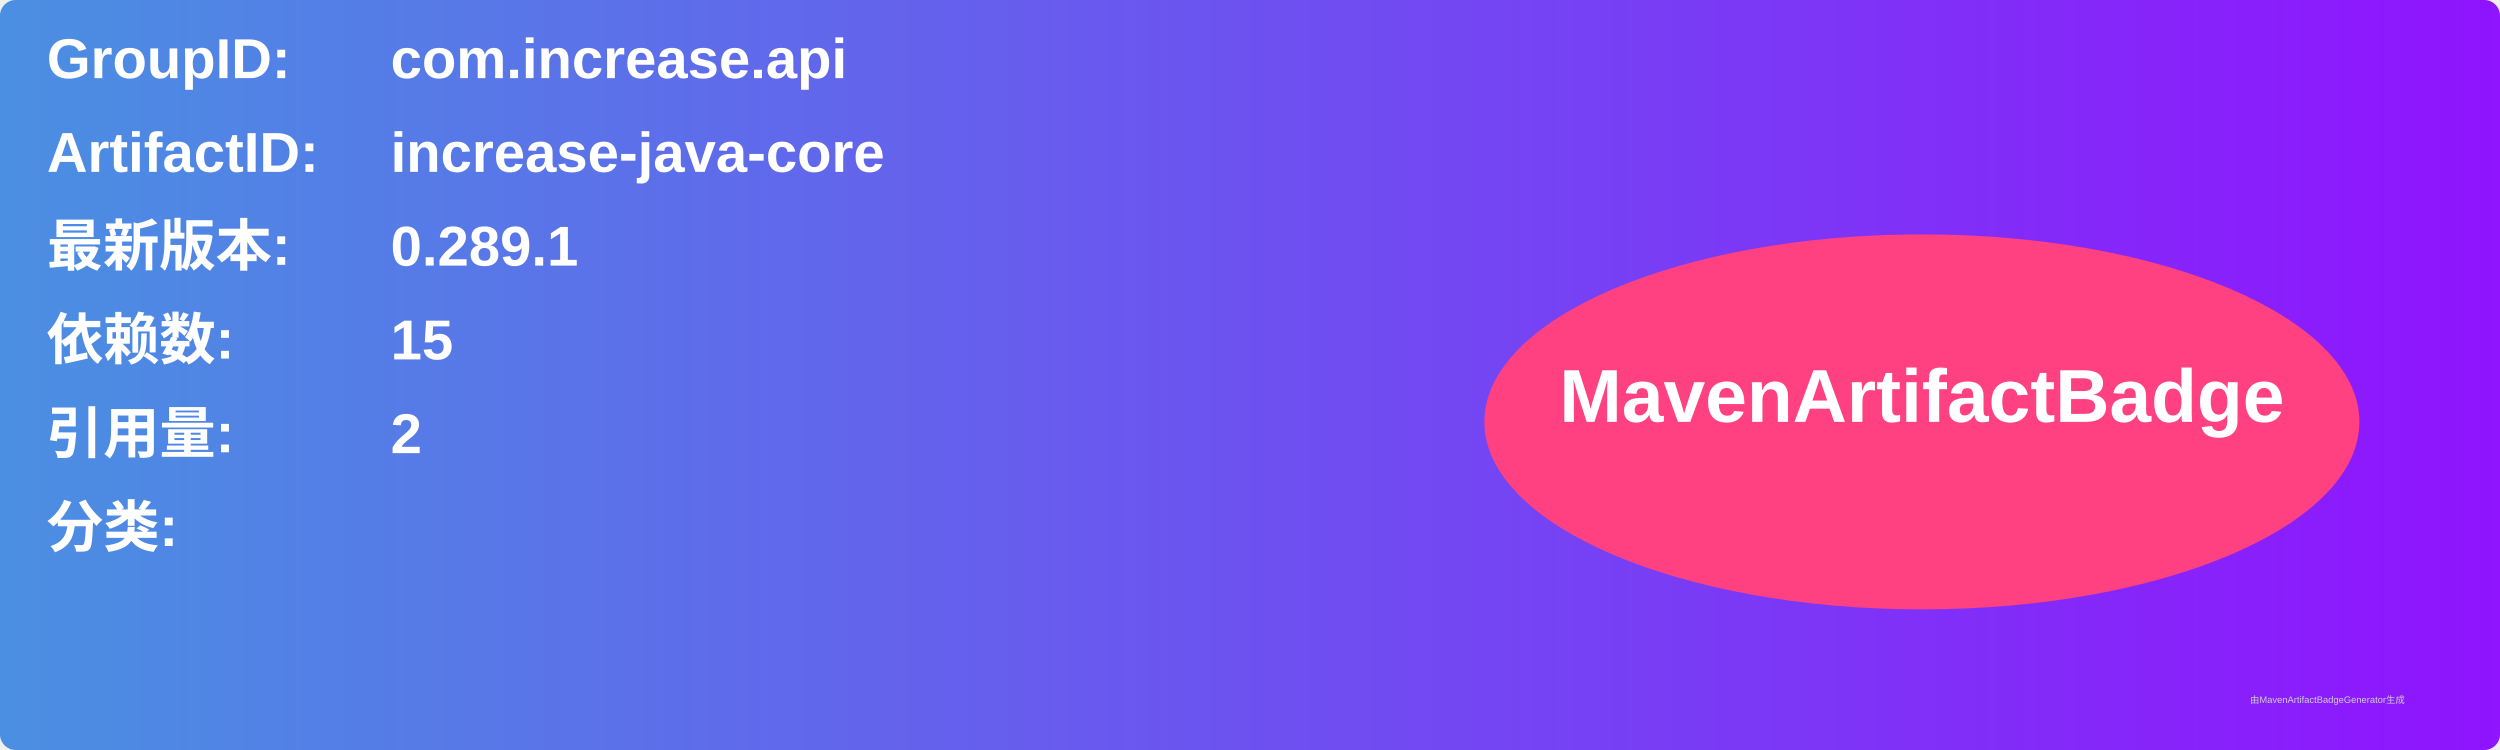
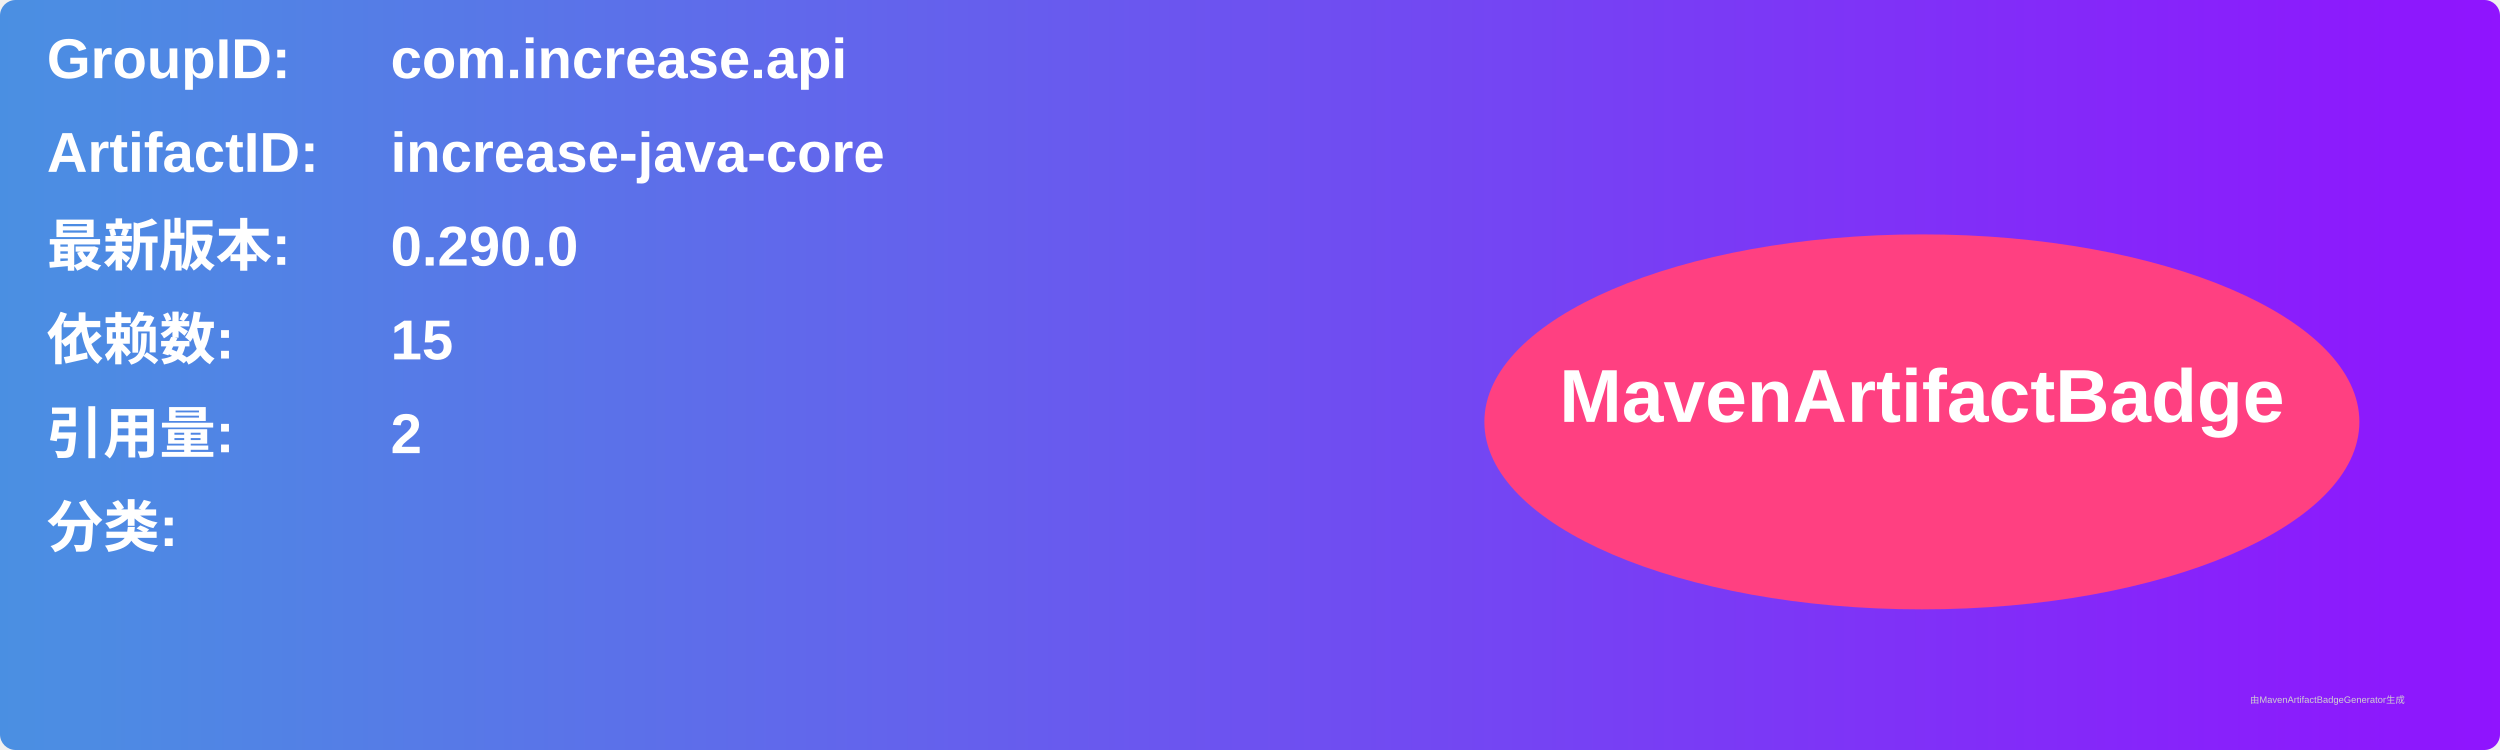
<svg xmlns="http://www.w3.org/2000/svg" width="800" height="240" viewBox="0 0 800 240">
  <linearGradient id="grad" x1="0%" y1="0%" x2="100%" y2="0%">
    <stop offset="0%" stop-color="#4a90e2" />
    <stop offset="100%" stop-color="#9013fe" />
  </linearGradient>
  <rect width="100%" height="100%" rx="5" ry="5" fill="url(#grad)" />
  <g transform="translate(15, 15)">
    <text x="0" y="10" font-family="Arial" font-size="18" fill="white" font-weight="bold" width="260">GroupID:</text>
    <text x="110" y="10" font-family="Arial" font-size="18" fill="white" font-weight="bold" width="460">com.increase.api</text>
    <text x="0" y="40" font-family="Arial" font-size="18" fill="white" font-weight="bold" width="260">ArtifactID:</text>
    <text x="110" y="40" font-family="Arial" font-size="18" fill="white" font-weight="bold" width="460">increase-java-core</text>
    <text x="0" y="70" font-family="Arial" font-size="18" fill="white" font-weight="bold">最新版本:</text>
    <text x="110" y="70" font-family="Arial" font-size="18" fill="white" font-weight="bold">
-       <tspan font-weight="bold">0.289.1</tspan>
+       <tspan font-weight="bold">0.290.0</tspan>
    </text>
    <text x="0" y="100" font-family="Arial" font-size="18" fill="white" font-weight="bold">依赖数: </text>
    <text x="110" y="100" font-family="Arial" font-size="18" fill="white">
      <tspan font-weight="bold">15</tspan>
    </text>
    <text x="0" y="130" font-family="Arial" font-size="18" fill="white" font-weight="bold">引用量: </text>
    <text x="110" y="130" font-family="Arial" font-size="18" fill="white">
      <tspan font-weight="bold">2</tspan>
    </text>
    <text x="0" y="160" font-family="Arial" font-size="18" fill="white" font-weight="bold">分类:</text>
    <text x="10" y="190" font-family="Arial" font-size="10" fill="white">
      <tspan font-weight="bold" />
    </text>
    <ellipse cx="600" cy="120" rx="140" ry="60" fill="#ff4081" />
    <text x="600" y="120" text-anchor="middle" font-family="Arial" font-size="24" fill="white" font-weight="bold">MavenArtifactBadge</text>
  </g>
  <text x="720" y="225" font-family="Arial" font-size="3" fill="#d0d0d0">由MavenArtifactBadgeGenerator生成</text>
</svg>
